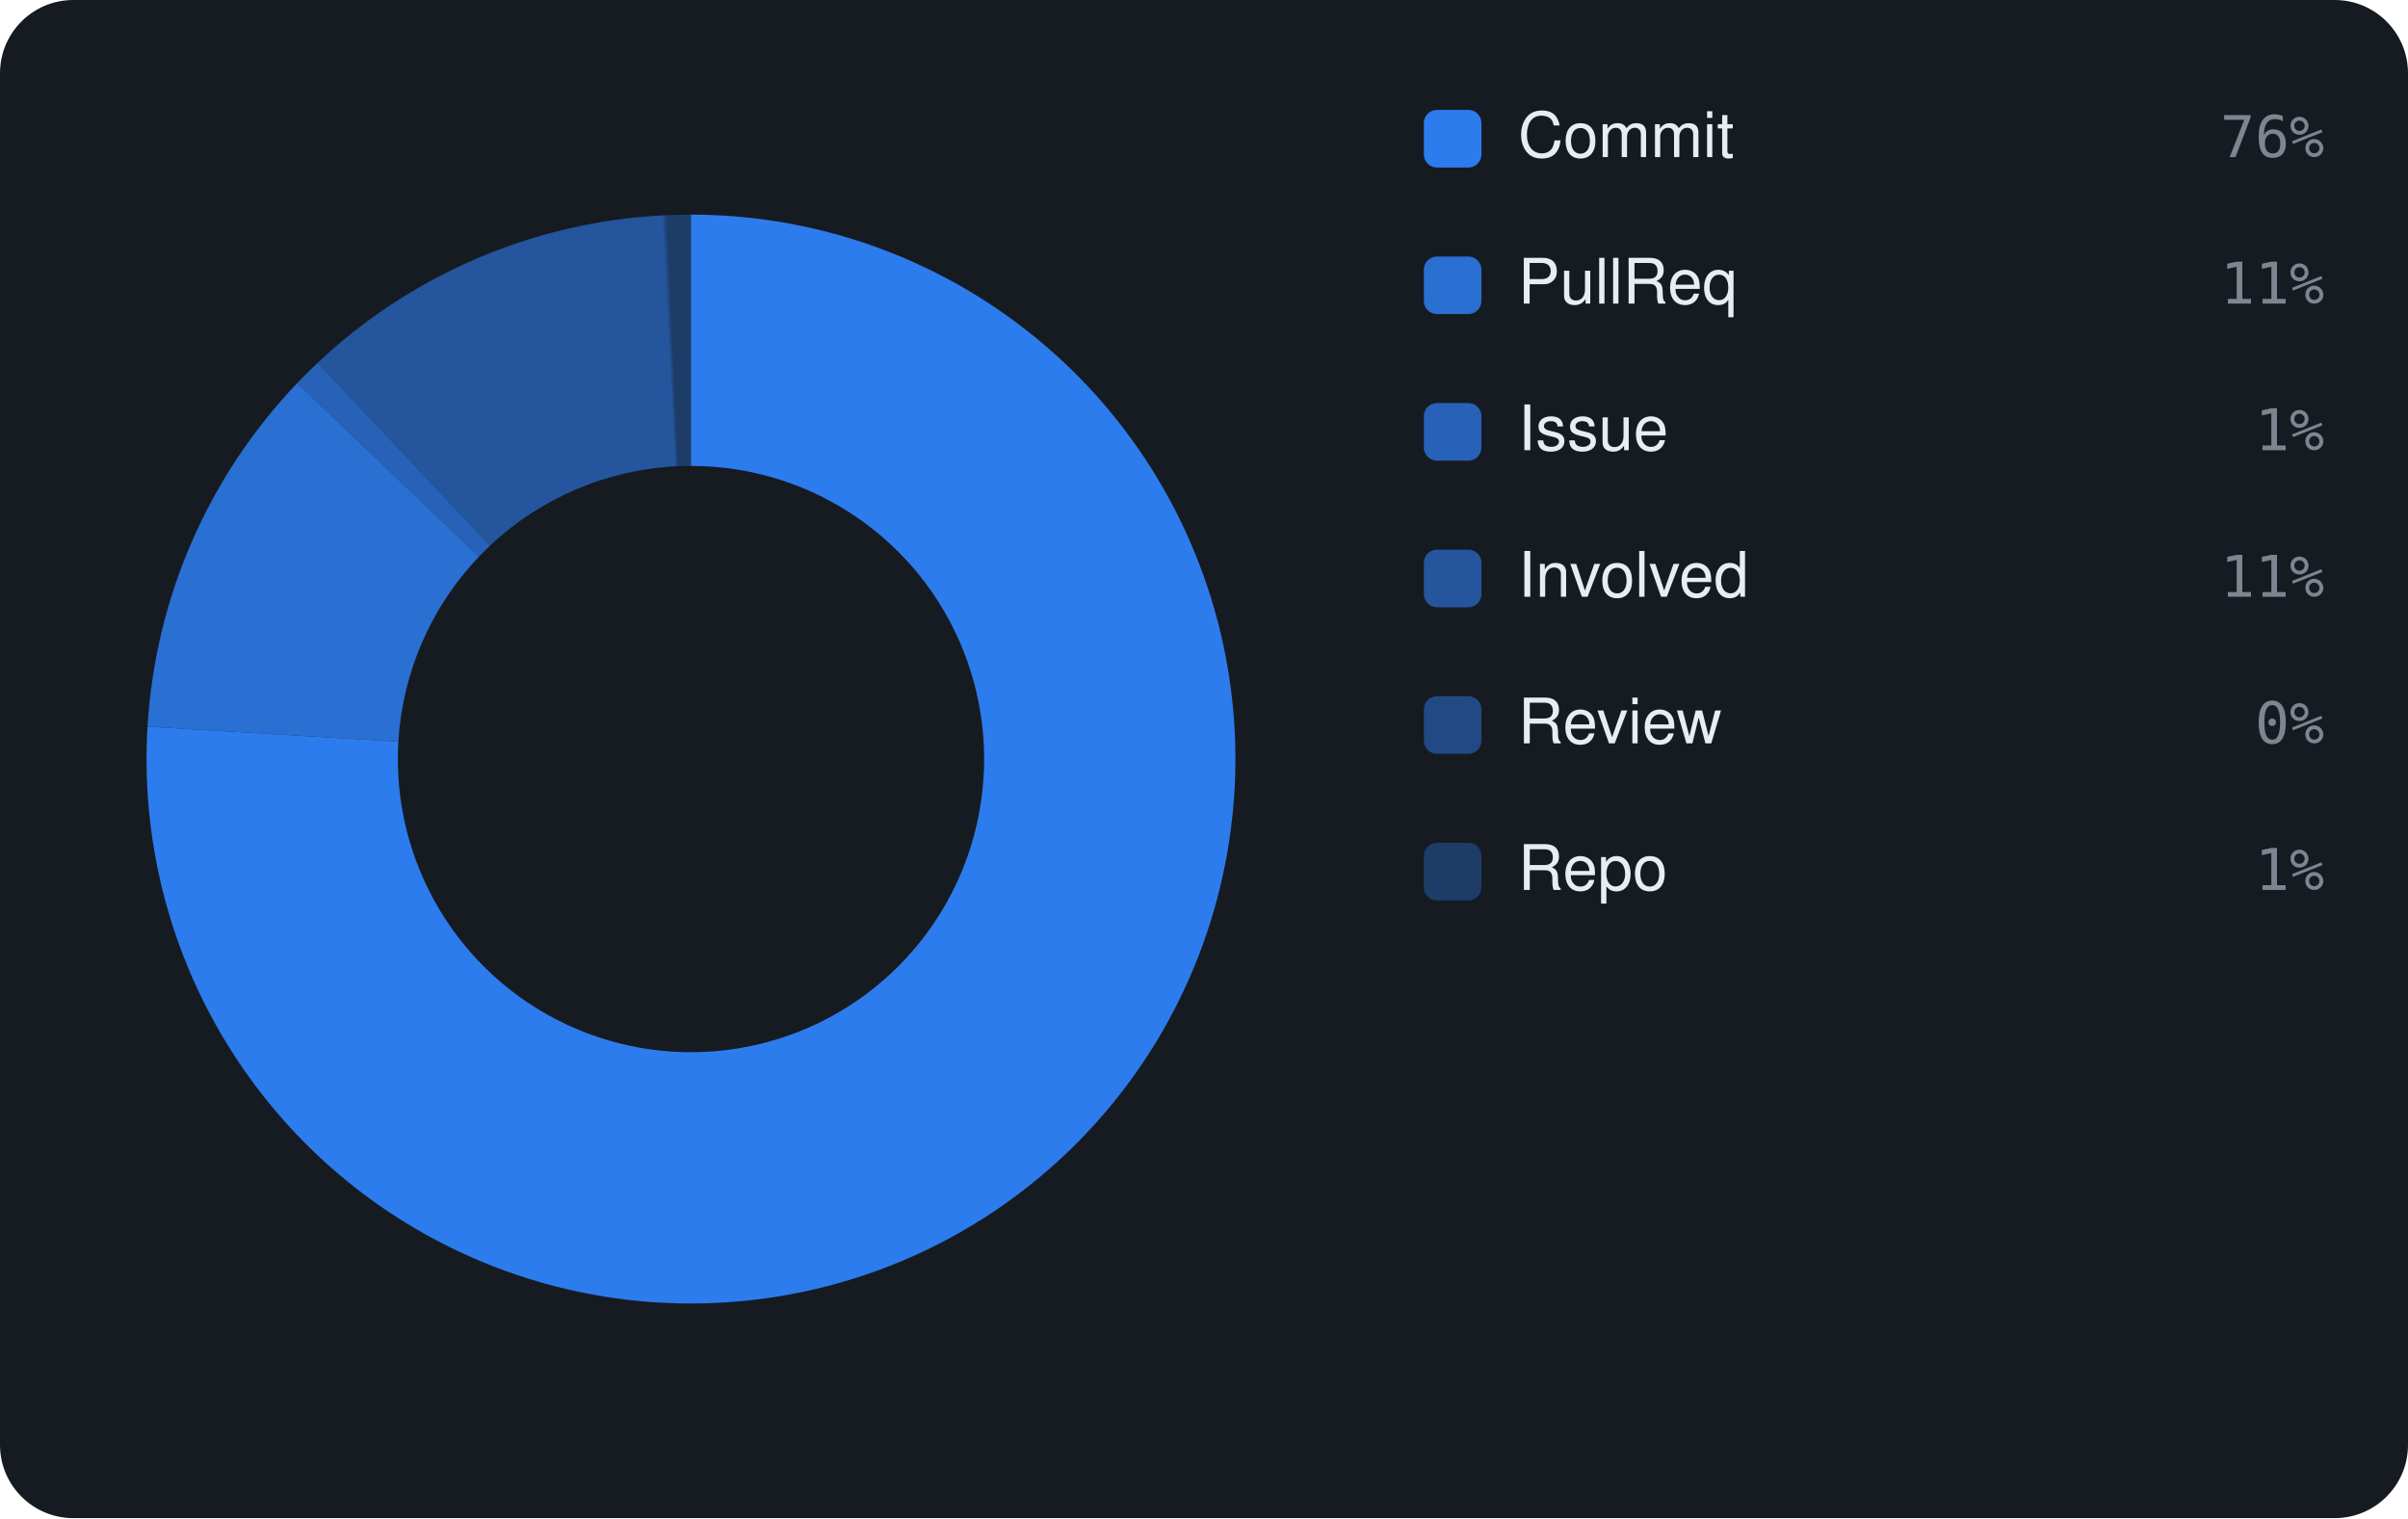
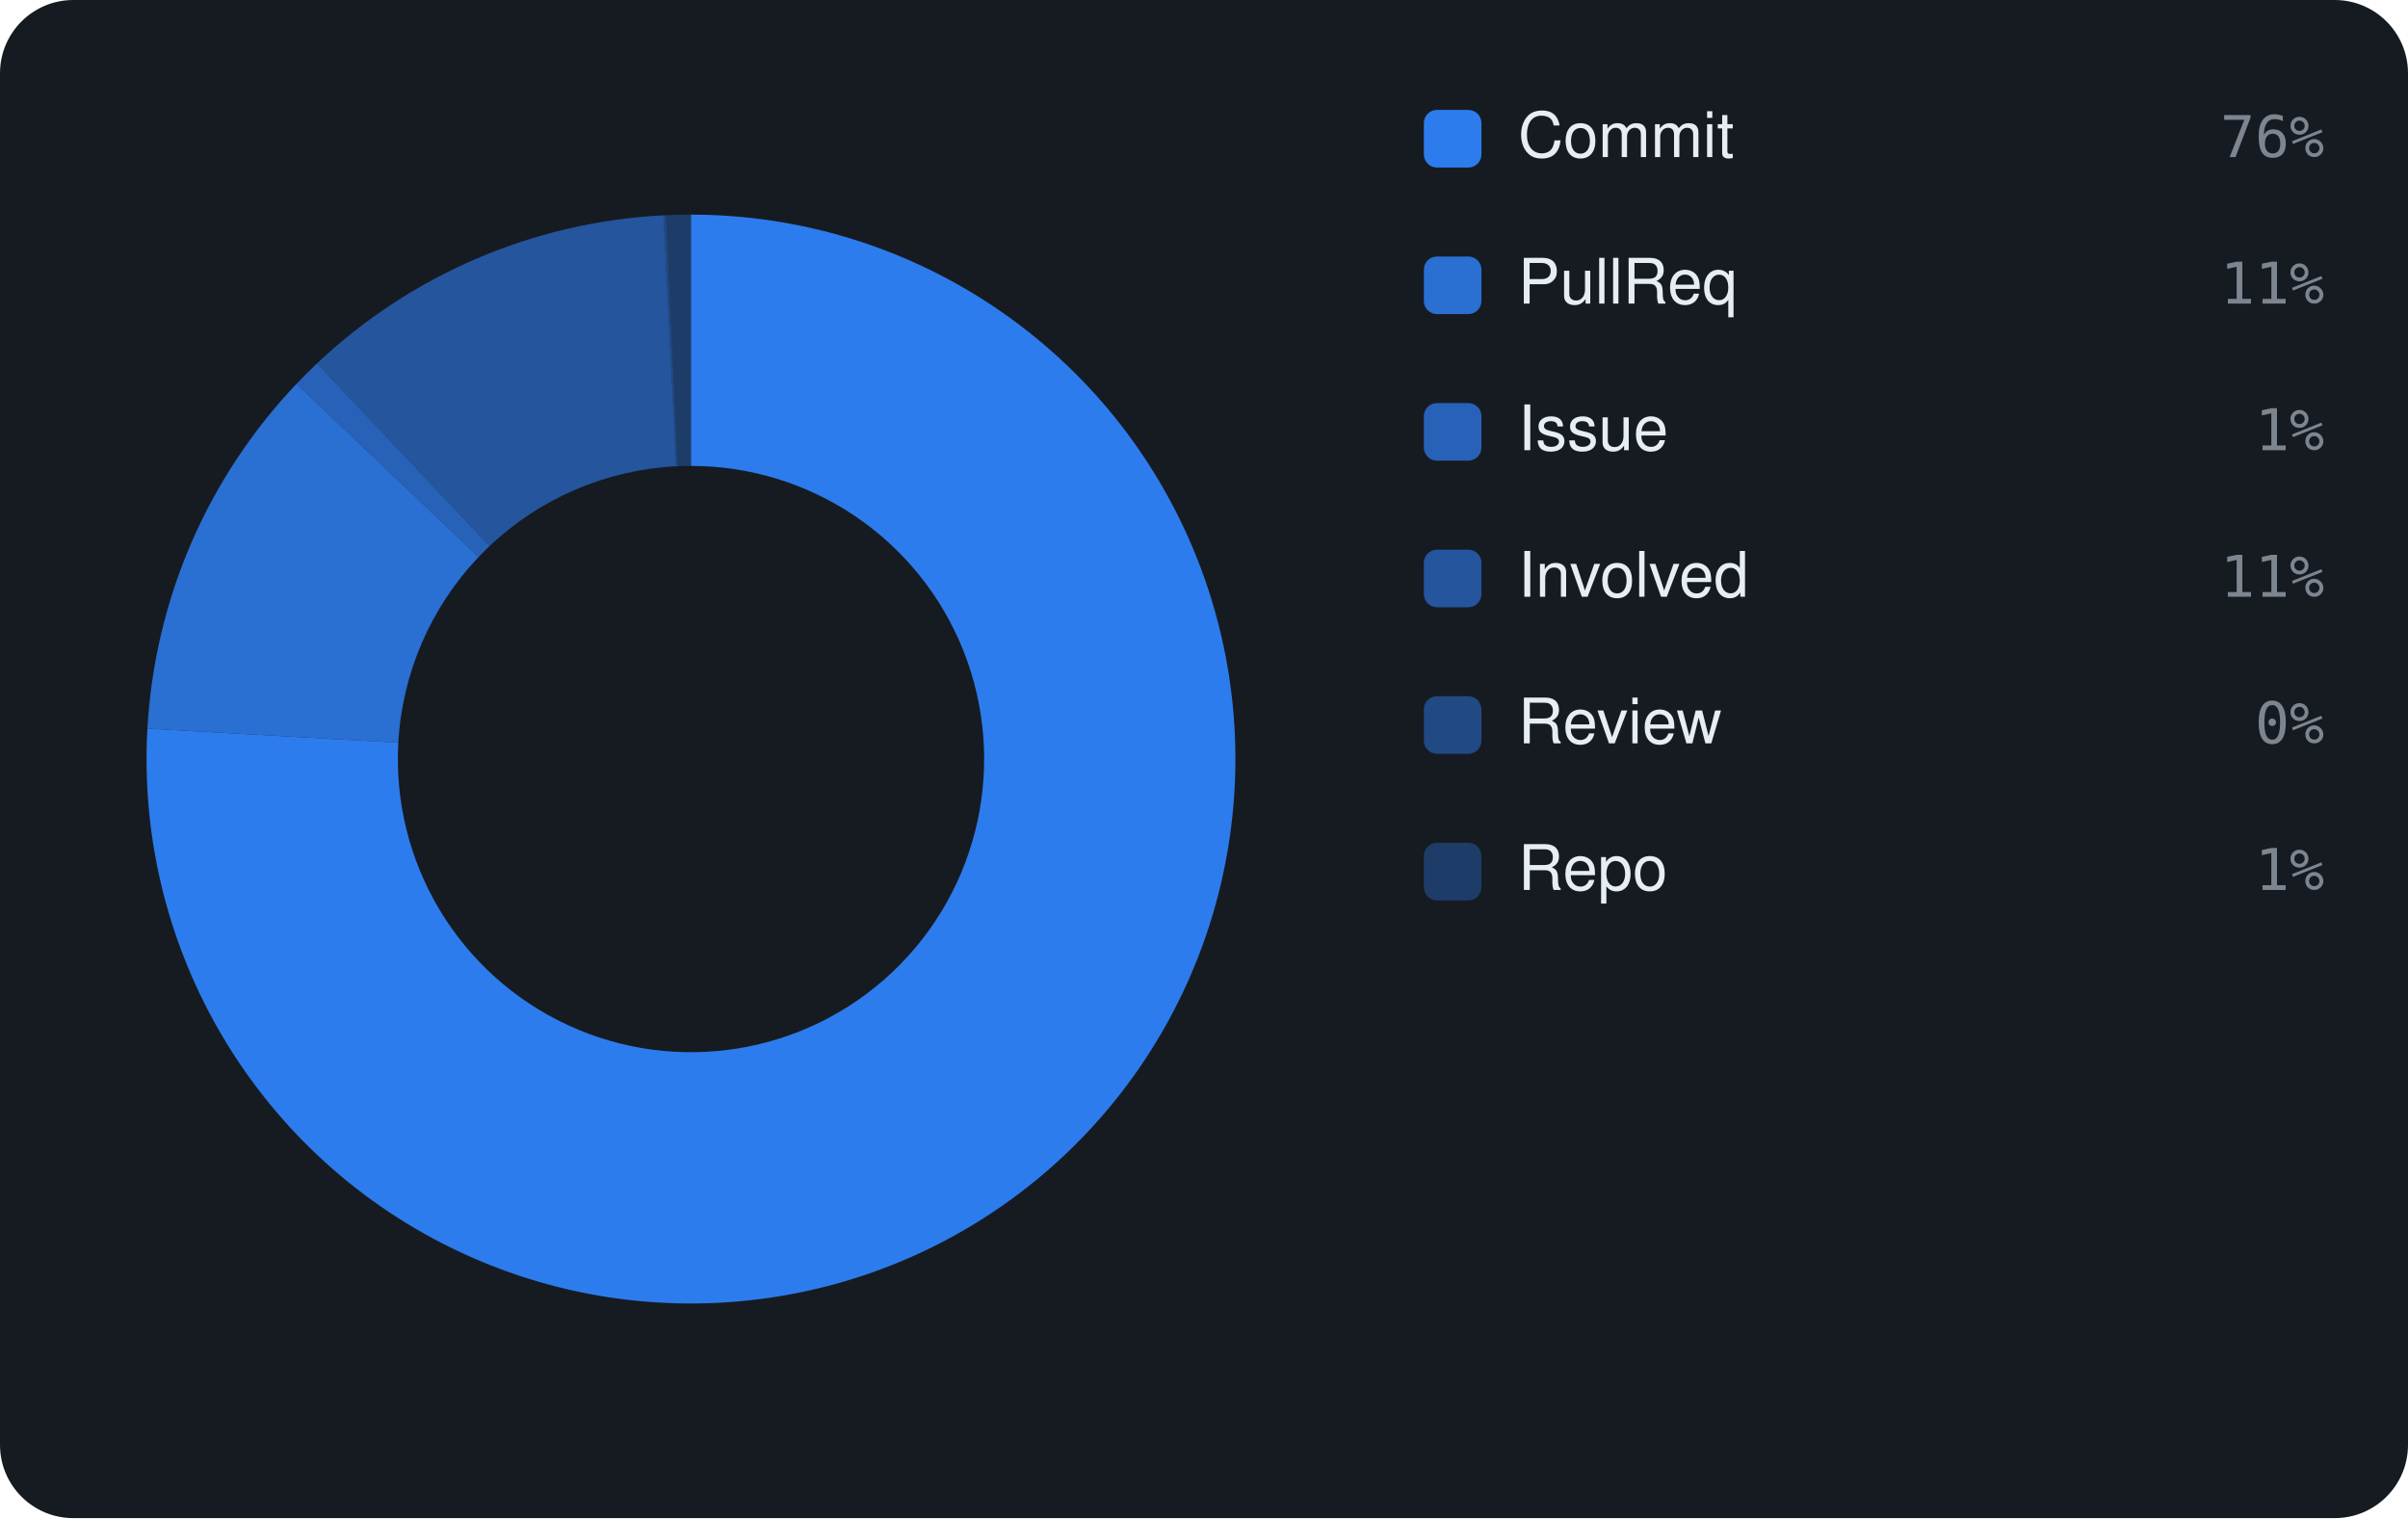
<svg xmlns="http://www.w3.org/2000/svg" viewBox="0 0 460 290" width="460" height="290" font-family="-apple-system,BlinkMacSystemFont,'Segoe UI',Helvetica,Arial,sans-serif">
  <rect width="460" height="290" rx="14" fill="#161b22" />
-   <path d="M132.00 41.00 A104 104 0 1 1 28.18 138.81 L76.10 141.67 A56 56 0 1 0 132.00 89.00 Z" fill="rgba(47,129,247,0.95)" />
-   <path d="M28.18 138.81 A104 104 0 0 1 56.78 73.18 L91.50 106.33 A56 56 0 0 0 76.10 141.67 Z" fill="rgba(47,129,247,0.826)" />
-   <path d="M56.78 73.18 A104 104 0 0 1 60.68 69.30 L93.60 104.24 A56 56 0 0 0 91.50 106.33 Z" fill="rgba(47,129,247,0.702)" />
-   <path d="M60.68 69.30 A104 104 0 0 1 126.75 41.13 L129.17 89.07 A56 56 0 0 0 93.60 104.24 Z" fill="rgba(47,129,247,0.578)" />
+   <path d="M132.00 41.00 A104 104 0 1 1 28.16 139.19 L76.09 141.87 A56 56 0 1 0 132.00 89.00 Z" fill="rgba(47,129,247,0.95)" />
+   <path d="M28.16 139.19 A104 104 0 0 1 56.65 73.32 L91.43 106.40 A56 56 0 0 0 76.09 141.87 Z" fill="rgba(47,129,247,0.826)" />
+   <path d="M56.65 73.32 A104 104 0 0 1 60.55 69.43 L93.52 104.31 A56 56 0 0 0 91.43 106.40 Z" fill="rgba(47,129,247,0.702)" />
+   <path d="M60.55 69.43 A104 104 0 0 1 126.75 41.13 L129.17 89.07 A56 56 0 0 0 93.52 104.31 Z" fill="rgba(47,129,247,0.578)" />
  <path d="M126.75 41.13 A104 104 0 0 1 127.25 41.11 L129.44 89.06 A56 56 0 0 0 129.17 89.07 Z" fill="rgba(47,129,247,0.454)" />
  <path d="M127.25 41.11 A104 104 0 0 1 132.00 41.00 L132.00 89.00 A56 56 0 0 0 129.44 89.06 Z" fill="rgba(47,129,247,0.33)" />
  <rect x="272" y="21" width="11" height="11" rx="2.5" fill="rgba(47,129,247,0.95)" />
  <text x="290" y="30" font-size="12" fill="#e6edf3">Commit</text>
  <text x="444" y="30" text-anchor="end" font-size="11" font-family="monospace" fill="#7d8590">76%</text>
  <rect x="272" y="49" width="11" height="11" rx="2.5" fill="rgba(47,129,247,0.826)" />
  <text x="290" y="58" font-size="12" fill="#e6edf3">PullReq</text>
  <text x="444" y="58" text-anchor="end" font-size="11" font-family="monospace" fill="#7d8590">11%</text>
  <rect x="272" y="77" width="11" height="11" rx="2.5" fill="rgba(47,129,247,0.702)" />
  <text x="290" y="86" font-size="12" fill="#e6edf3">Issue</text>
  <text x="444" y="86" text-anchor="end" font-size="11" font-family="monospace" fill="#7d8590">1%</text>
  <rect x="272" y="105" width="11" height="11" rx="2.5" fill="rgba(47,129,247,0.578)" />
  <text x="290" y="114" font-size="12" fill="#e6edf3">Involved</text>
  <text x="444" y="114" text-anchor="end" font-size="11" font-family="monospace" fill="#7d8590">11%</text>
  <rect x="272" y="133" width="11" height="11" rx="2.5" fill="rgba(47,129,247,0.454)" />
  <text x="290" y="142" font-size="12" fill="#e6edf3">Review</text>
  <text x="444" y="142" text-anchor="end" font-size="11" font-family="monospace" fill="#7d8590">0%</text>
  <rect x="272" y="161" width="11" height="11" rx="2.5" fill="rgba(47,129,247,0.33)" />
  <text x="290" y="170" font-size="12" fill="#e6edf3">Repo</text>
  <text x="444" y="170" text-anchor="end" font-size="11" font-family="monospace" fill="#7d8590">1%</text>
</svg>
